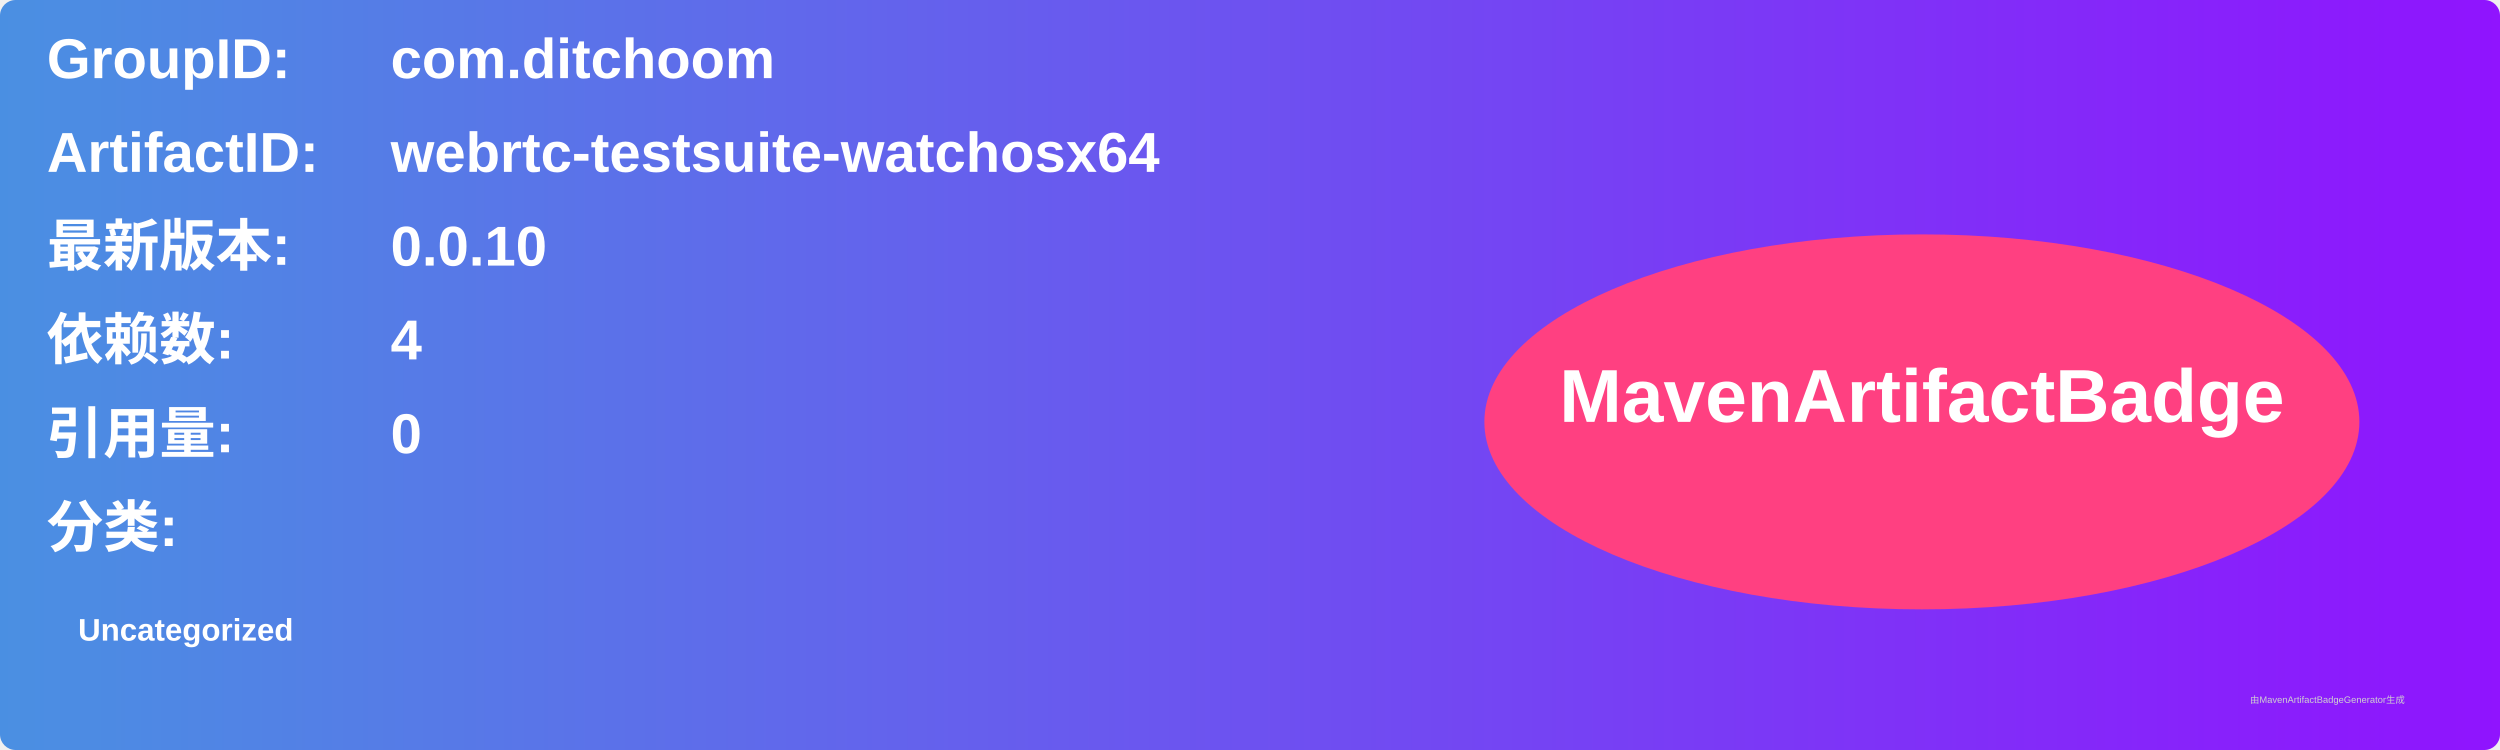
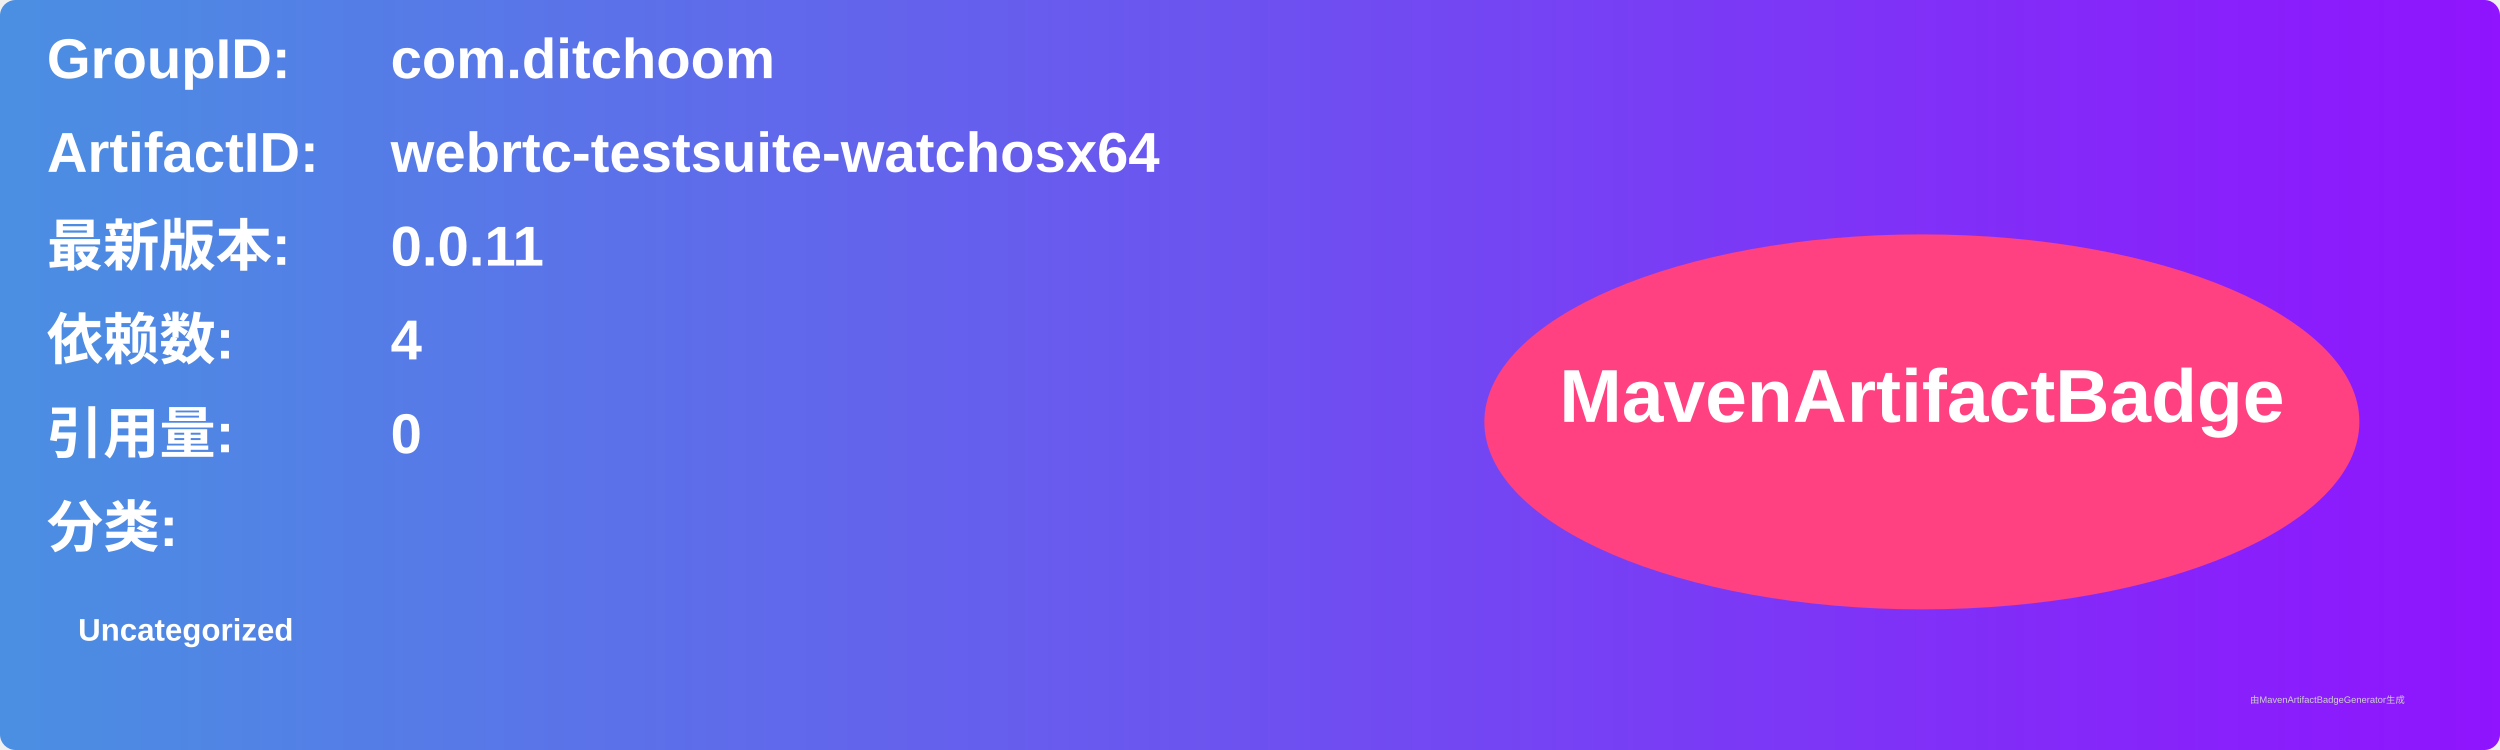
<svg xmlns="http://www.w3.org/2000/svg" width="800" height="240" viewBox="0 0 800 240">
  <linearGradient id="grad" x1="0%" y1="0%" x2="100%" y2="0%">
    <stop offset="0%" stop-color="#4a90e2" />
    <stop offset="100%" stop-color="#9013fe" />
  </linearGradient>
  <rect width="100%" height="100%" rx="5" ry="5" fill="url(#grad)" />
  <g transform="translate(15, 15)">
    <text x="0" y="10" font-family="Arial" font-size="18" fill="white" font-weight="bold" width="260">GroupID:</text>
    <text x="110" y="10" font-family="Arial" font-size="18" fill="white" font-weight="bold" width="460">com.ditchoom</text>
    <text x="0" y="40" font-family="Arial" font-size="18" fill="white" font-weight="bold" width="260">ArtifactID:</text>
    <text x="110" y="40" font-family="Arial" font-size="18" fill="white" font-weight="bold" width="460">webrtc-testsuite-watchosx64</text>
    <text x="0" y="70" font-family="Arial" font-size="18" fill="white" font-weight="bold">最新版本:</text>
    <text x="110" y="70" font-family="Arial" font-size="18" fill="white" font-weight="bold">
-       <tspan font-weight="bold">0.0.10</tspan>
+       <tspan font-weight="bold">0.0.11</tspan>
    </text>
    <text x="0" y="100" font-family="Arial" font-size="18" fill="white" font-weight="bold">依赖数: </text>
    <text x="110" y="100" font-family="Arial" font-size="18" fill="white">
      <tspan font-weight="bold">4</tspan>
    </text>
    <text x="0" y="130" font-family="Arial" font-size="18" fill="white" font-weight="bold">引用量: </text>
    <text x="110" y="130" font-family="Arial" font-size="18" fill="white">
      <tspan font-weight="bold">0</tspan>
    </text>
    <text x="0" y="160" font-family="Arial" font-size="18" fill="white" font-weight="bold">分类:</text>
    <text x="10" y="190" font-family="Arial" font-size="10" fill="white">
      <tspan font-weight="bold">Uncategorized</tspan>
    </text>
    <ellipse cx="600" cy="120" rx="140" ry="60" fill="#ff4081" />
    <text x="600" y="120" text-anchor="middle" font-family="Arial" font-size="24" fill="white" font-weight="bold">MavenArtifactBadge</text>
  </g>
  <text x="720" y="225" font-family="Arial" font-size="3" fill="#d0d0d0">由MavenArtifactBadgeGenerator生成</text>
</svg>
